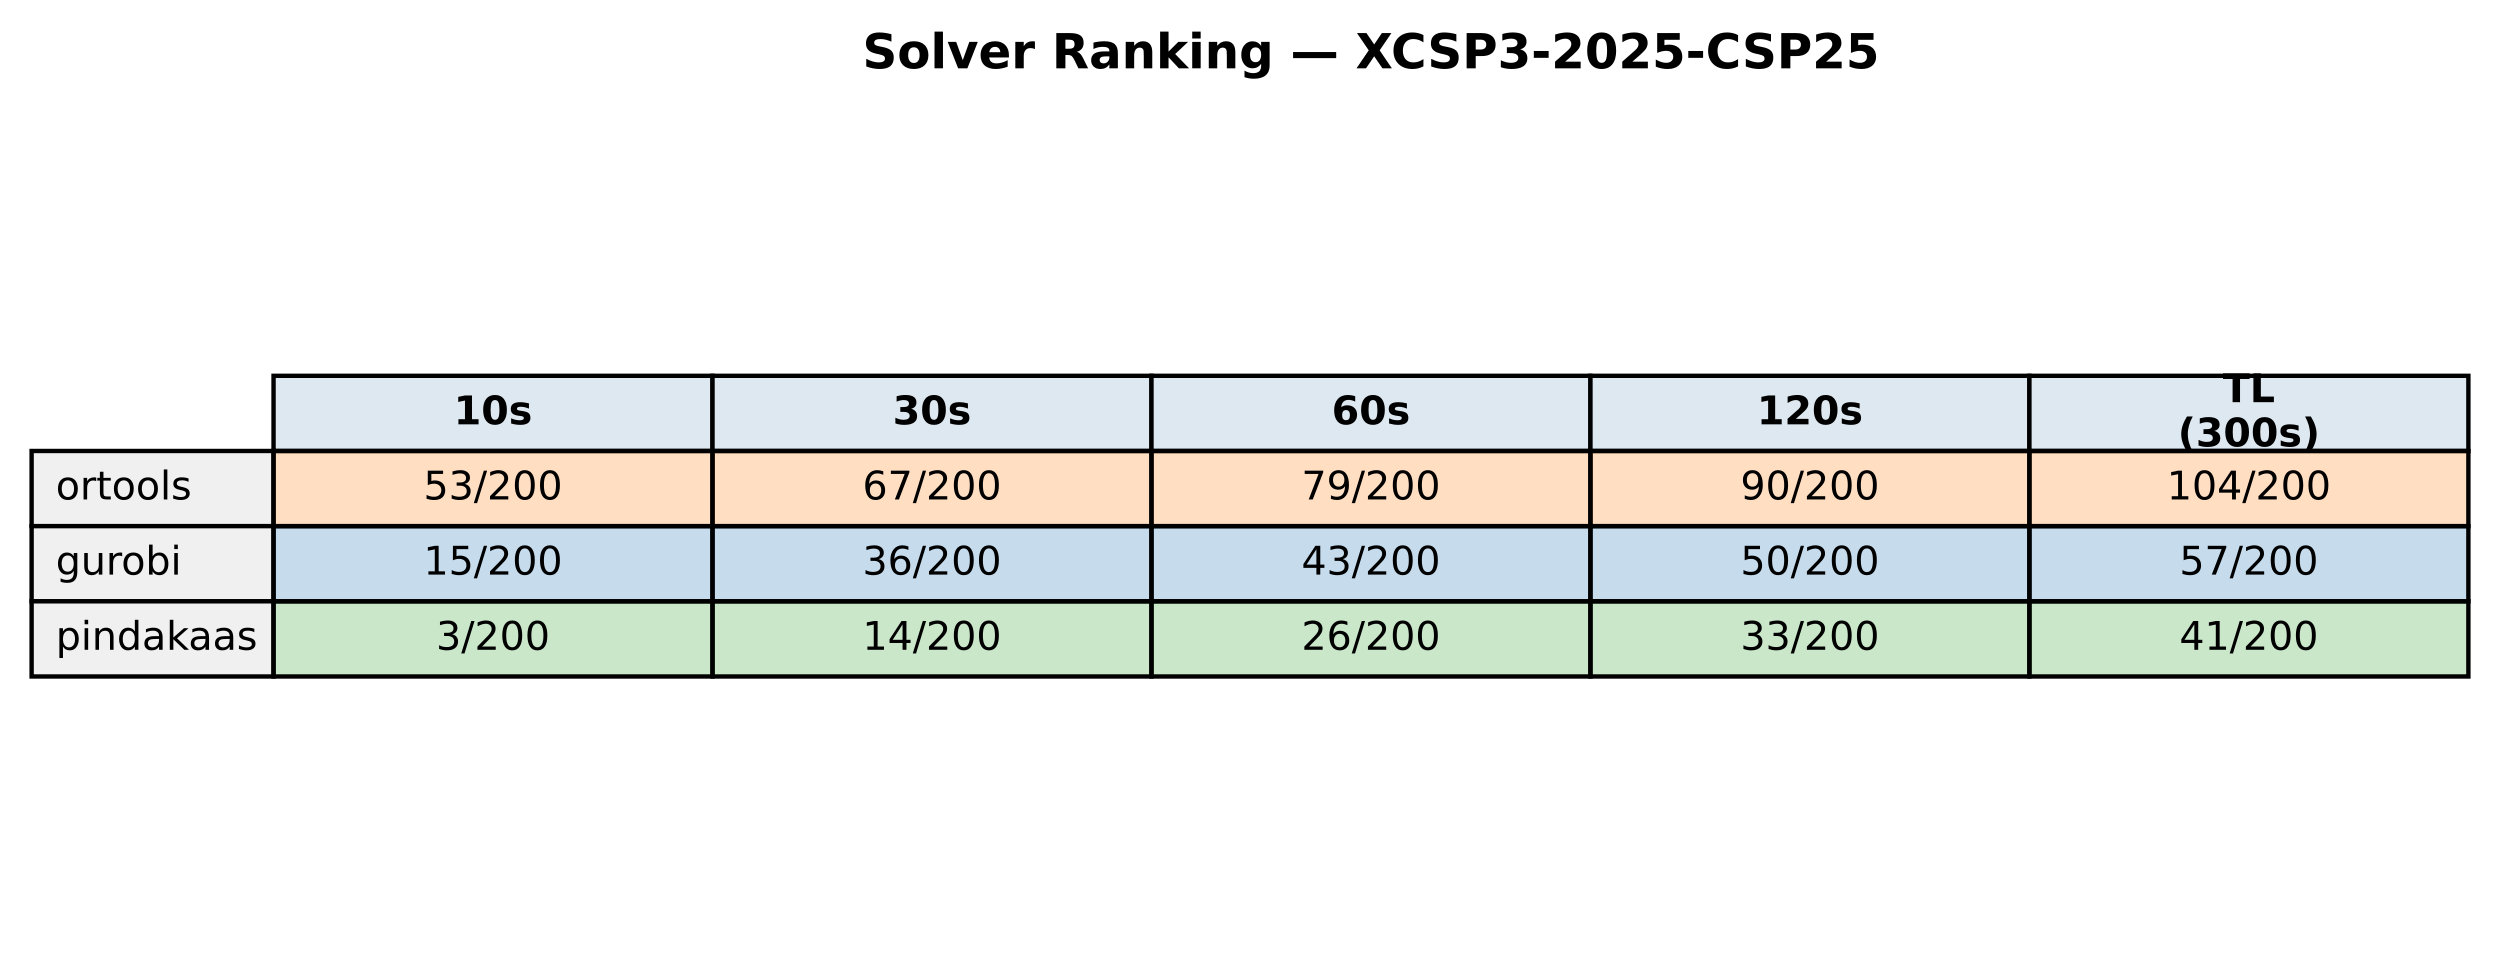
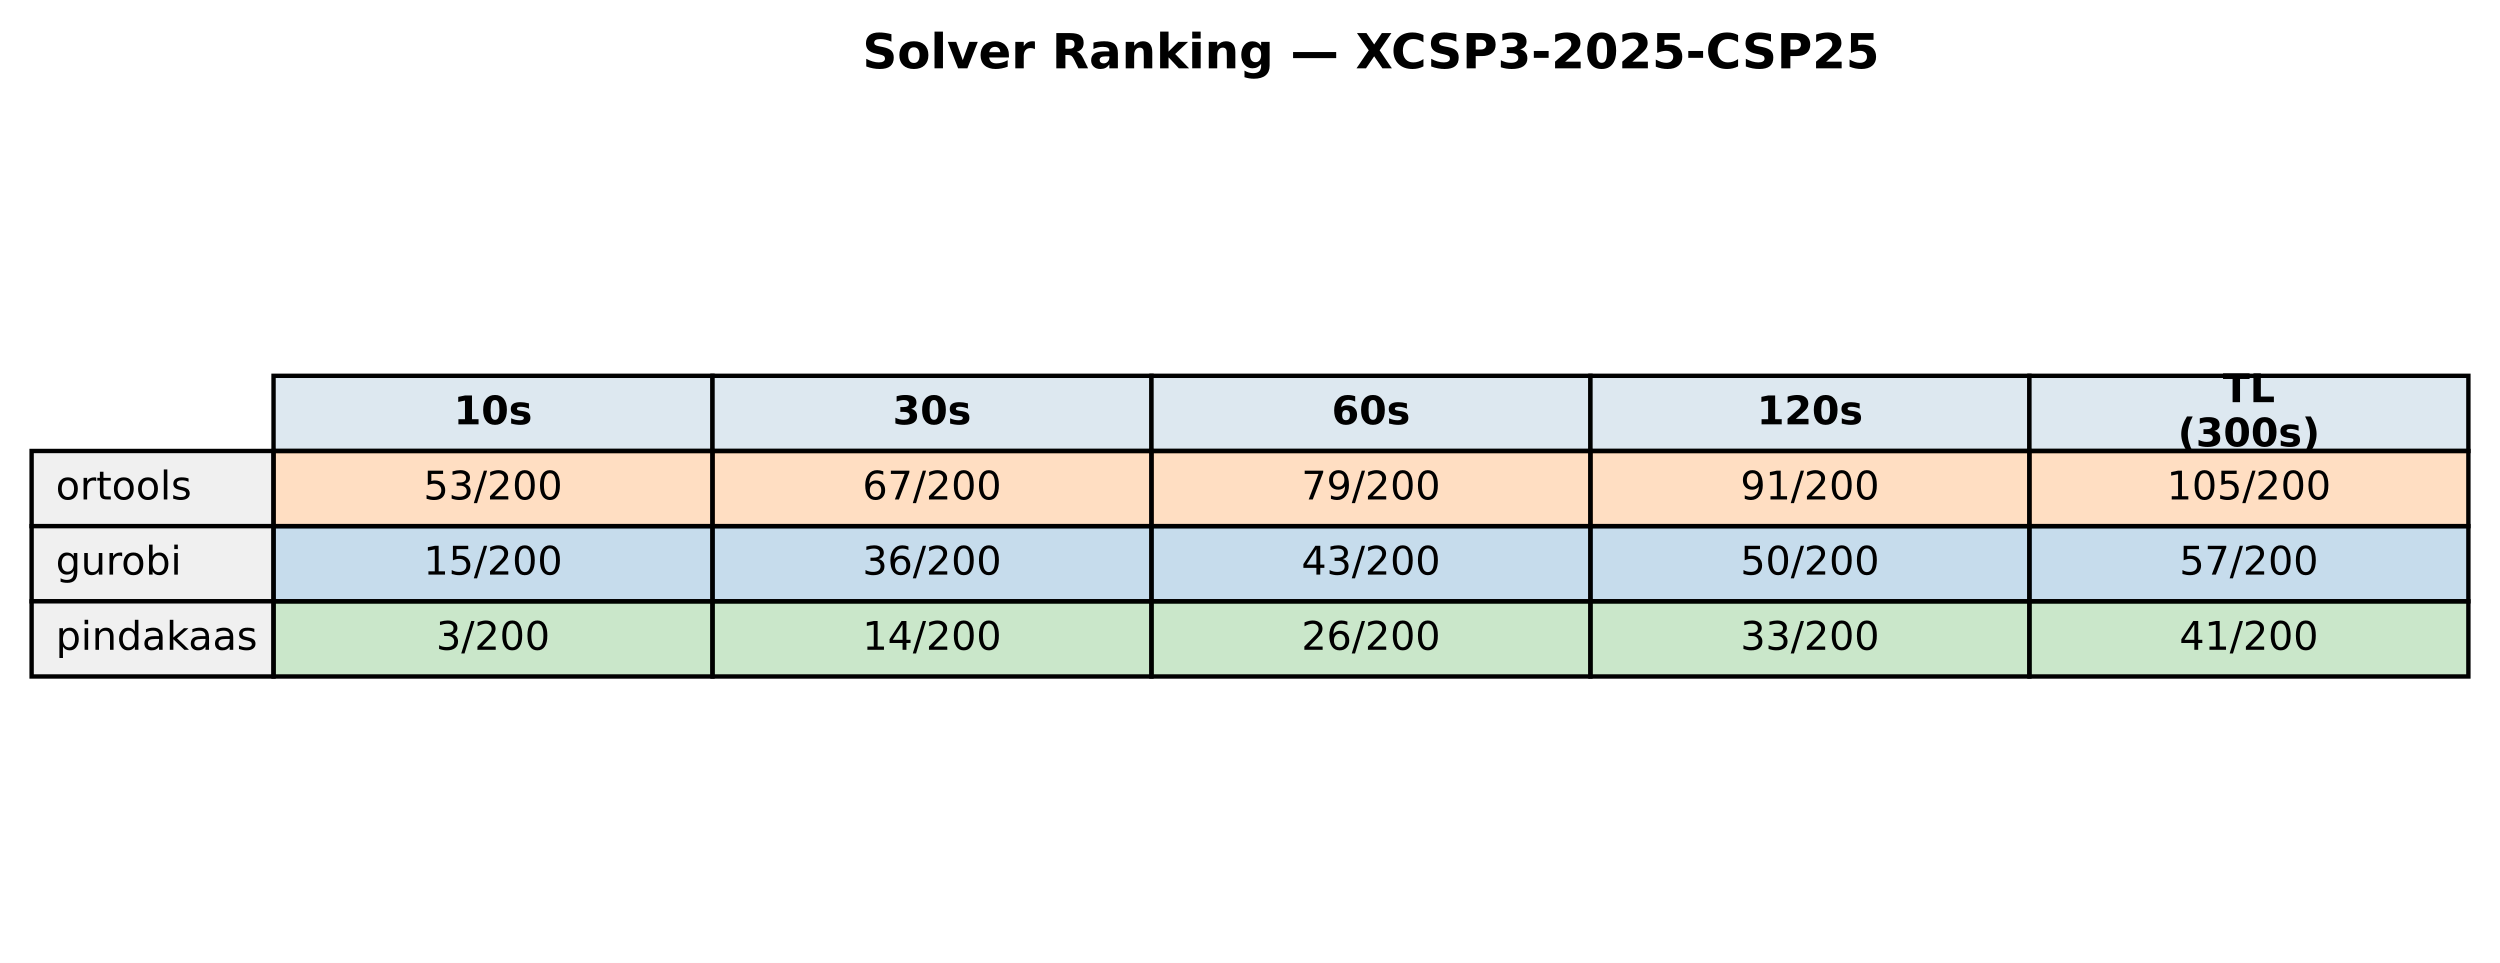
<svg xmlns="http://www.w3.org/2000/svg" xmlns:xlink="http://www.w3.org/1999/xlink" width="569.414pt" height="219.318pt" viewBox="0 0 569.414 219.318" version="1.1">
  <defs>
    <style type="text/css">*{stroke-linejoin: round; stroke-linecap: butt}</style>
  </defs>
  <g id="figure_1">
    <g id="patch_1">
      <path d="M 0 219.318  L 569.414 219.318  L 569.414 0  L 0 0  z " style="fill: #ffffff" />
    </g>
    <g id="axes_1">
      <g id="table_1">
        <g id="patch_2">
          <path d="M 62.304 102.718  L 162.286 102.718  L 162.286 85.597  L 62.304 85.597  z " style="fill: #dde8f0; stroke: #000000; stroke-linejoin: miter" />
        </g>
        <g id="text_1">
          <g transform="translate(103.3544 96.64083) scale(0.09 -0.09)">
            <defs>
              <path id="DejaVuSans-Bold-31" d="M 750 831  L 1813 831  L 1813 3847  L 722 3622  L 722 4441  L 1806 4666  L 2950 4666  L 2950 831  L 4013 831  L 4013 0  L 750 0  L 750 831  z " transform="scale(0.015625)" />
              <path id="DejaVuSans-Bold-30" d="M 2944 2338  Q 2944 3213 2780 3570  Q 2616 3928 2228 3928  Q 1841 3928 1675 3570  Q 1509 3213 1509 2338  Q 1509 1453 1675 1090  Q 1841 728 2228 728  Q 2613 728 2778 1090  Q 2944 1453 2944 2338  z M 4147 2328  Q 4147 1169 3647 539  Q 3147 -91 2228 -91  Q 1306 -91 806 539  Q 306 1169 306 2328  Q 306 3491 806 4120  Q 1306 4750 2228 4750  Q 3147 4750 3647 4120  Q 4147 3491 4147 2328  z " transform="scale(0.015625)" />
              <path id="DejaVuSans-Bold-73" d="M 3272 3391  L 3272 2541  Q 2913 2691 2578 2766  Q 2244 2841 1947 2841  Q 1628 2841 1473 2761  Q 1319 2681 1319 2516  Q 1319 2381 1436 2309  Q 1553 2238 1856 2203  L 2053 2175  Q 2913 2066 3209 1816  Q 3506 1566 3506 1031  Q 3506 472 3093 190  Q 2681 -91 1863 -91  Q 1516 -91 1145 -36  Q 775 19 384 128  L 384 978  Q 719 816 1070 734  Q 1422 653 1784 653  Q 2113 653 2278 743  Q 2444 834 2444 1013  Q 2444 1163 2330 1236  Q 2216 1309 1875 1350  L 1678 1375  Q 931 1469 631 1722  Q 331 1975 331 2491  Q 331 3047 712 3315  Q 1094 3584 1881 3584  Q 2191 3584 2531 3537  Q 2872 3491 3272 3391  z " transform="scale(0.015625)" />
            </defs>
            <use xlink:href="#DejaVuSans-Bold-31" />
            <use xlink:href="#DejaVuSans-Bold-30" transform="translate(69.58008 0)" />
            <use xlink:href="#DejaVuSans-Bold-73" transform="translate(139.1602 0)" />
          </g>
        </g>
        <g id="patch_3">
          <path d="M 162.286 102.718  L 262.268 102.718  L 262.268 85.597  L 162.286 85.597  z " style="fill: #dde8f0; stroke: #000000; stroke-linejoin: miter" />
        </g>
        <g id="text_2">
          <g transform="translate(203.3365 96.64083) scale(0.09 -0.09)">
            <defs>
              <path id="DejaVuSans-Bold-33" d="M 2981 2516  Q 3453 2394 3698 2092  Q 3944 1791 3944 1325  Q 3944 631 3412 270  Q 2881 -91 1863 -91  Q 1503 -91 1142 -33  Q 781 25 428 141  L 428 1069  Q 766 900 1098 814  Q 1431 728 1753 728  Q 2231 728 2486 893  Q 2741 1059 2741 1369  Q 2741 1688 2480 1852  Q 2219 2016 1709 2016  L 1228 2016  L 1228 2791  L 1734 2791  Q 2188 2791 2409 2933  Q 2631 3075 2631 3366  Q 2631 3634 2415 3781  Q 2200 3928 1806 3928  Q 1516 3928 1219 3862  Q 922 3797 628 3669  L 628 4550  Q 984 4650 1334 4700  Q 1684 4750 2022 4750  Q 2931 4750 3382 4451  Q 3834 4153 3834 3553  Q 3834 3144 3618 2883  Q 3403 2622 2981 2516  z " transform="scale(0.015625)" />
            </defs>
            <use xlink:href="#DejaVuSans-Bold-33" />
            <use xlink:href="#DejaVuSans-Bold-30" transform="translate(69.58008 0)" />
            <use xlink:href="#DejaVuSans-Bold-73" transform="translate(139.1602 0)" />
          </g>
        </g>
        <g id="patch_4">
          <path d="M 262.268 102.718  L 362.25 102.718  L 362.25 85.597  L 262.268 85.597  z " style="fill: #dde8f0; stroke: #000000; stroke-linejoin: miter" />
        </g>
        <g id="text_3">
          <g transform="translate(303.3186 96.64083) scale(0.09 -0.09)">
            <defs>
              <path id="DejaVuSans-Bold-36" d="M 2316 2303  Q 2000 2303 1842 2098  Q 1684 1894 1684 1484  Q 1684 1075 1842 870  Q 2000 666 2316 666  Q 2634 666 2792 870  Q 2950 1075 2950 1484  Q 2950 1894 2792 2098  Q 2634 2303 2316 2303  z M 3803 4544  L 3803 3681  Q 3506 3822 3243 3889  Q 2981 3956 2731 3956  Q 2194 3956 1894 3657  Q 1594 3359 1544 2772  Q 1750 2925 1990 3001  Q 2231 3078 2516 3078  Q 3231 3078 3670 2659  Q 4109 2241 4109 1563  Q 4109 813 3618 361  Q 3128 -91 2303 -91  Q 1394 -91 895 523  Q 397 1138 397 2266  Q 397 3422 980 4083  Q 1563 4744 2578 4744  Q 2900 4744 3203 4694  Q 3506 4644 3803 4544  z " transform="scale(0.015625)" />
            </defs>
            <use xlink:href="#DejaVuSans-Bold-36" />
            <use xlink:href="#DejaVuSans-Bold-30" transform="translate(69.58008 0)" />
            <use xlink:href="#DejaVuSans-Bold-73" transform="translate(139.1602 0)" />
          </g>
        </g>
        <g id="patch_5">
          <path d="M 362.25 102.718  L 462.232 102.718  L 462.232 85.597  L 362.25 85.597  z " style="fill: #dde8f0; stroke: #000000; stroke-linejoin: miter" />
        </g>
        <g id="text_4">
          <g transform="translate(400.1697 96.64083) scale(0.09 -0.09)">
            <defs>
              <path id="DejaVuSans-Bold-32" d="M 1844 884  L 3897 884  L 3897 0  L 506 0  L 506 884  L 2209 2388  Q 2438 2594 2547 2791  Q 2656 2988 2656 3200  Q 2656 3528 2436 3728  Q 2216 3928 1850 3928  Q 1569 3928 1234 3808  Q 900 3688 519 3450  L 519 4475  Q 925 4609 1322 4679  Q 1719 4750 2100 4750  Q 2938 4750 3402 4381  Q 3866 4013 3866 3353  Q 3866 2972 3669 2642  Q 3472 2313 2841 1759  L 1844 884  z " transform="scale(0.015625)" />
            </defs>
            <use xlink:href="#DejaVuSans-Bold-31" />
            <use xlink:href="#DejaVuSans-Bold-32" transform="translate(69.58008 0)" />
            <use xlink:href="#DejaVuSans-Bold-30" transform="translate(139.1602 0)" />
            <use xlink:href="#DejaVuSans-Bold-73" transform="translate(208.7402 0)" />
          </g>
        </g>
        <g id="patch_6">
          <path d="M 462.232 102.718  L 562.214 102.718  L 562.214 85.597  L 462.232 85.597  z " style="fill: #dde8f0; stroke: #000000; stroke-linejoin: miter" />
        </g>
        <g id="text_5">
          <g transform="translate(506.2858 91.60181) scale(0.09 -0.09)">
            <defs>
              <path id="DejaVuSans-Bold-54" d="M 31 4666  L 4331 4666  L 4331 3756  L 2784 3756  L 2784 0  L 1581 0  L 1581 3756  L 31 3756  L 31 4666  z " transform="scale(0.015625)" />
              <path id="DejaVuSans-Bold-4c" d="M 588 4666  L 1791 4666  L 1791 909  L 3903 909  L 3903 0  L 588 0  L 588 4666  z " transform="scale(0.015625)" />
            </defs>
            <use xlink:href="#DejaVuSans-Bold-54" />
            <use xlink:href="#DejaVuSans-Bold-4c" transform="translate(68.21289 0)" />
          </g>
          <g transform="translate(496.0385 101.6798) scale(0.09 -0.09)">
            <defs>
              <path id="DejaVuSans-Bold-28" d="M 2413 -844  L 1484 -844  Q 1006 -72 778 623  Q 550 1319 550 2003  Q 550 2688 779 3389  Q 1009 4091 1484 4856  L 2413 4856  Q 2013 4116 1813 3408  Q 1613 2700 1613 2009  Q 1613 1319 1811 609  Q 2009 -100 2413 -844  z " transform="scale(0.015625)" />
              <path id="DejaVuSans-Bold-29" d="M 513 -844  Q 913 -100 1113 609  Q 1313 1319 1313 2009  Q 1313 2700 1113 3408  Q 913 4116 513 4856  L 1441 4856  Q 1916 4091 2145 3389  Q 2375 2688 2375 2003  Q 2375 1319 2147 623  Q 1919 -72 1441 -844  L 513 -844  z " transform="scale(0.015625)" />
            </defs>
            <use xlink:href="#DejaVuSans-Bold-28" />
            <use xlink:href="#DejaVuSans-Bold-33" transform="translate(45.70312 0)" />
            <use xlink:href="#DejaVuSans-Bold-30" transform="translate(115.2832 0)" />
            <use xlink:href="#DejaVuSans-Bold-30" transform="translate(184.8633 0)" />
            <use xlink:href="#DejaVuSans-Bold-73" transform="translate(254.4434 0)" />
            <use xlink:href="#DejaVuSans-Bold-29" transform="translate(313.9648 0)" />
          </g>
        </g>
        <g id="patch_7">
          <path d="M 7.2 119.838  L 62.304 119.838  L 62.304 102.718  L 7.2 102.718  z " style="fill: #f0f0f0; stroke: #000000; stroke-linejoin: miter" />
        </g>
        <g id="text_6">
          <g transform="translate(12.71036 113.7614) scale(0.09 -0.09)">
            <defs>
              <path id="DejaVuSans-6f" d="M 1959 3097  Q 1497 3097 1228 2736  Q 959 2375 959 1747  Q 959 1119 1226 758  Q 1494 397 1959 397  Q 2419 397 2687 759  Q 2956 1122 2956 1747  Q 2956 2369 2687 2733  Q 2419 3097 1959 3097  z M 1959 3584  Q 2709 3584 3137 3096  Q 3566 2609 3566 1747  Q 3566 888 3137 398  Q 2709 -91 1959 -91  Q 1206 -91 779 398  Q 353 888 353 1747  Q 353 2609 779 3096  Q 1206 3584 1959 3584  z " transform="scale(0.015625)" />
              <path id="DejaVuSans-72" d="M 2631 2963  Q 2534 3019 2420 3045  Q 2306 3072 2169 3072  Q 1681 3072 1420 2755  Q 1159 2438 1159 1844  L 1159 0  L 581 0  L 581 3500  L 1159 3500  L 1159 2956  Q 1341 3275 1631 3429  Q 1922 3584 2338 3584  Q 2397 3584 2469 3576  Q 2541 3569 2628 3553  L 2631 2963  z " transform="scale(0.015625)" />
              <path id="DejaVuSans-74" d="M 1172 4494  L 1172 3500  L 2356 3500  L 2356 3053  L 1172 3053  L 1172 1153  Q 1172 725 1289 603  Q 1406 481 1766 481  L 2356 481  L 2356 0  L 1766 0  Q 1100 0 847 248  Q 594 497 594 1153  L 594 3053  L 172 3053  L 172 3500  L 594 3500  L 594 4494  L 1172 4494  z " transform="scale(0.015625)" />
              <path id="DejaVuSans-6c" d="M 603 4863  L 1178 4863  L 1178 0  L 603 0  L 603 4863  z " transform="scale(0.015625)" />
              <path id="DejaVuSans-73" d="M 2834 3397  L 2834 2853  Q 2591 2978 2328 3040  Q 2066 3103 1784 3103  Q 1356 3103 1142 2972  Q 928 2841 928 2578  Q 928 2378 1081 2264  Q 1234 2150 1697 2047  L 1894 2003  Q 2506 1872 2764 1633  Q 3022 1394 3022 966  Q 3022 478 2636 193  Q 2250 -91 1575 -91  Q 1294 -91 989 -36  Q 684 19 347 128  L 347 722  Q 666 556 975 473  Q 1284 391 1588 391  Q 1994 391 2212 530  Q 2431 669 2431 922  Q 2431 1156 2273 1281  Q 2116 1406 1581 1522  L 1381 1569  Q 847 1681 609 1914  Q 372 2147 372 2553  Q 372 3047 722 3315  Q 1072 3584 1716 3584  Q 2034 3584 2315 3537  Q 2597 3491 2834 3397  z " transform="scale(0.015625)" />
            </defs>
            <use xlink:href="#DejaVuSans-6f" />
            <use xlink:href="#DejaVuSans-72" transform="translate(61.18164 0)" />
            <use xlink:href="#DejaVuSans-74" transform="translate(102.2949 0)" />
            <use xlink:href="#DejaVuSans-6f" transform="translate(141.5039 0)" />
            <use xlink:href="#DejaVuSans-6f" transform="translate(202.6855 0)" />
            <use xlink:href="#DejaVuSans-6c" transform="translate(263.8672 0)" />
            <use xlink:href="#DejaVuSans-73" transform="translate(291.6504 0)" />
          </g>
        </g>
        <g id="patch_8">
          <path d="M 62.304 119.838  L 162.286 119.838  L 162.286 102.718  L 62.304 102.718  z " style="fill: #ff7f0e; fill-opacity: 0.25; stroke: #000000; stroke-linejoin: miter" />
        </g>
        <g id="text_7">
          <g transform="translate(96.4631 113.7614) scale(0.09 -0.09)">
            <defs>
              <path id="DejaVuSans-35" d="M 691 4666  L 3169 4666  L 3169 4134  L 1269 4134  L 1269 2991  Q 1406 3038 1543 3061  Q 1681 3084 1819 3084  Q 2600 3084 3056 2656  Q 3513 2228 3513 1497  Q 3513 744 3044 326  Q 2575 -91 1722 -91  Q 1428 -91 1123 -41  Q 819 9 494 109  L 494 744  Q 775 591 1075 516  Q 1375 441 1709 441  Q 2250 441 2565 725  Q 2881 1009 2881 1497  Q 2881 1984 2565 2268  Q 2250 2553 1709 2553  Q 1456 2553 1204 2497  Q 953 2441 691 2322  L 691 4666  z " transform="scale(0.015625)" />
              <path id="DejaVuSans-33" d="M 2597 2516  Q 3050 2419 3304 2112  Q 3559 1806 3559 1356  Q 3559 666 3084 287  Q 2609 -91 1734 -91  Q 1441 -91 1130 -33  Q 819 25 488 141  L 488 750  Q 750 597 1062 519  Q 1375 441 1716 441  Q 2309 441 2620 675  Q 2931 909 2931 1356  Q 2931 1769 2642 2001  Q 2353 2234 1838 2234  L 1294 2234  L 1294 2753  L 1863 2753  Q 2328 2753 2575 2939  Q 2822 3125 2822 3475  Q 2822 3834 2567 4026  Q 2313 4219 1838 4219  Q 1578 4219 1281 4162  Q 984 4106 628 3988  L 628 4550  Q 988 4650 1302 4700  Q 1616 4750 1894 4750  Q 2613 4750 3031 4423  Q 3450 4097 3450 3541  Q 3450 3153 3228 2886  Q 3006 2619 2597 2516  z " transform="scale(0.015625)" />
              <path id="DejaVuSans-2f" d="M 1625 4666  L 2156 4666  L 531 -594  L 0 -594  L 1625 4666  z " transform="scale(0.015625)" />
              <path id="DejaVuSans-32" d="M 1228 531  L 3431 531  L 3431 0  L 469 0  L 469 531  Q 828 903 1448 1529  Q 2069 2156 2228 2338  Q 2531 2678 2651 2914  Q 2772 3150 2772 3378  Q 2772 3750 2511 3984  Q 2250 4219 1831 4219  Q 1534 4219 1204 4116  Q 875 4013 500 3803  L 500 4441  Q 881 4594 1212 4672  Q 1544 4750 1819 4750  Q 2544 4750 2975 4387  Q 3406 4025 3406 3419  Q 3406 3131 3298 2873  Q 3191 2616 2906 2266  Q 2828 2175 2409 1742  Q 1991 1309 1228 531  z " transform="scale(0.015625)" />
              <path id="DejaVuSans-30" d="M 2034 4250  Q 1547 4250 1301 3770  Q 1056 3291 1056 2328  Q 1056 1369 1301 889  Q 1547 409 2034 409  Q 2525 409 2770 889  Q 3016 1369 3016 2328  Q 3016 3291 2770 3770  Q 2525 4250 2034 4250  z M 2034 4750  Q 2819 4750 3233 4129  Q 3647 3509 3647 2328  Q 3647 1150 3233 529  Q 2819 -91 2034 -91  Q 1250 -91 836 529  Q 422 1150 422 2328  Q 422 3509 836 4129  Q 1250 4750 2034 4750  z " transform="scale(0.015625)" />
            </defs>
            <use xlink:href="#DejaVuSans-35" />
            <use xlink:href="#DejaVuSans-33" transform="translate(63.62305 0)" />
            <use xlink:href="#DejaVuSans-2f" transform="translate(127.2461 0)" />
            <use xlink:href="#DejaVuSans-32" transform="translate(160.9375 0)" />
            <use xlink:href="#DejaVuSans-30" transform="translate(224.5605 0)" />
            <use xlink:href="#DejaVuSans-30" transform="translate(288.1836 0)" />
          </g>
        </g>
        <g id="patch_9">
          <path d="M 162.286 119.838  L 262.268 119.838  L 262.268 102.718  L 162.286 102.718  z " style="fill: #ff7f0e; fill-opacity: 0.25; stroke: #000000; stroke-linejoin: miter" />
        </g>
        <g id="text_8">
          <g transform="translate(196.4452 113.7614) scale(0.09 -0.09)">
            <defs>
              <path id="DejaVuSans-36" d="M 2113 2584  Q 1688 2584 1439 2293  Q 1191 2003 1191 1497  Q 1191 994 1439 701  Q 1688 409 2113 409  Q 2538 409 2786 701  Q 3034 994 3034 1497  Q 3034 2003 2786 2293  Q 2538 2584 2113 2584  z M 3366 4563  L 3366 3988  Q 3128 4100 2886 4159  Q 2644 4219 2406 4219  Q 1781 4219 1451 3797  Q 1122 3375 1075 2522  Q 1259 2794 1537 2939  Q 1816 3084 2150 3084  Q 2853 3084 3261 2657  Q 3669 2231 3669 1497  Q 3669 778 3244 343  Q 2819 -91 2113 -91  Q 1303 -91 875 529  Q 447 1150 447 2328  Q 447 3434 972 4092  Q 1497 4750 2381 4750  Q 2619 4750 2861 4703  Q 3103 4656 3366 4563  z " transform="scale(0.015625)" />
              <path id="DejaVuSans-37" d="M 525 4666  L 3525 4666  L 3525 4397  L 1831 0  L 1172 0  L 2766 4134  L 525 4134  L 525 4666  z " transform="scale(0.015625)" />
            </defs>
            <use xlink:href="#DejaVuSans-36" />
            <use xlink:href="#DejaVuSans-37" transform="translate(63.62305 0)" />
            <use xlink:href="#DejaVuSans-2f" transform="translate(127.2461 0)" />
            <use xlink:href="#DejaVuSans-32" transform="translate(160.9375 0)" />
            <use xlink:href="#DejaVuSans-30" transform="translate(224.5605 0)" />
            <use xlink:href="#DejaVuSans-30" transform="translate(288.1836 0)" />
          </g>
        </g>
        <g id="patch_10">
          <path d="M 262.268 119.838  L 362.25 119.838  L 362.25 102.718  L 262.268 102.718  z " style="fill: #ff7f0e; fill-opacity: 0.25; stroke: #000000; stroke-linejoin: miter" />
        </g>
        <g id="text_9">
          <g transform="translate(296.4273 113.7614) scale(0.09 -0.09)">
            <defs>
              <path id="DejaVuSans-39" d="M 703 97  L 703 672  Q 941 559 1184 500  Q 1428 441 1663 441  Q 2288 441 2617 861  Q 2947 1281 2994 2138  Q 2813 1869 2534 1725  Q 2256 1581 1919 1581  Q 1219 1581 811 2004  Q 403 2428 403 3163  Q 403 3881 828 4315  Q 1253 4750 1959 4750  Q 2769 4750 3195 4129  Q 3622 3509 3622 2328  Q 3622 1225 3098 567  Q 2575 -91 1691 -91  Q 1453 -91 1209 -44  Q 966 3 703 97  z M 1959 2075  Q 2384 2075 2632 2365  Q 2881 2656 2881 3163  Q 2881 3666 2632 3958  Q 2384 4250 1959 4250  Q 1534 4250 1286 3958  Q 1038 3666 1038 3163  Q 1038 2656 1286 2365  Q 1534 2075 1959 2075  z " transform="scale(0.015625)" />
            </defs>
            <use xlink:href="#DejaVuSans-37" />
            <use xlink:href="#DejaVuSans-39" transform="translate(63.62305 0)" />
            <use xlink:href="#DejaVuSans-2f" transform="translate(127.2461 0)" />
            <use xlink:href="#DejaVuSans-32" transform="translate(160.9375 0)" />
            <use xlink:href="#DejaVuSans-30" transform="translate(224.5605 0)" />
            <use xlink:href="#DejaVuSans-30" transform="translate(288.1836 0)" />
          </g>
        </g>
        <g id="patch_11">
          <path d="M 362.25 119.838  L 462.232 119.838  L 462.232 102.718  L 362.25 102.718  z " style="fill: #ff7f0e; fill-opacity: 0.25; stroke: #000000; stroke-linejoin: miter" />
        </g>
        <g id="text_10">
          <g transform="translate(396.4093 113.7614) scale(0.09 -0.09)">
+             <defs>
+               <path id="DejaVuSans-31" d="M 794 531  L 1825 531  L 1825 4091  L 703 3866  L 703 4441  L 1819 4666  L 2450 4666  L 2450 531  L 3481 531  L 3481 0  L 794 0  L 794 531  z " transform="scale(0.015625)" />
+             </defs>
            <use xlink:href="#DejaVuSans-39" />
-             <use xlink:href="#DejaVuSans-30" transform="translate(63.62305 0)" />
+             <use xlink:href="#DejaVuSans-31" transform="translate(63.62305 0)" />
            <use xlink:href="#DejaVuSans-2f" transform="translate(127.2461 0)" />
            <use xlink:href="#DejaVuSans-32" transform="translate(160.9375 0)" />
            <use xlink:href="#DejaVuSans-30" transform="translate(224.5605 0)" />
            <use xlink:href="#DejaVuSans-30" transform="translate(288.1836 0)" />
          </g>
        </g>
        <g id="patch_12">
          <path d="M 462.232 119.838  L 562.214 119.838  L 562.214 102.718  L 462.232 102.718  z " style="fill: #ff7f0e; fill-opacity: 0.25; stroke: #000000; stroke-linejoin: miter" />
        </g>
        <g id="text_11">
          <g transform="translate(493.5283 113.7614) scale(0.09 -0.09)">
-             <defs>
-               <path id="DejaVuSans-31" d="M 794 531  L 1825 531  L 1825 4091  L 703 3866  L 703 4441  L 1819 4666  L 2450 4666  L 2450 531  L 3481 531  L 3481 0  L 794 0  L 794 531  z " transform="scale(0.015625)" />
-               <path id="DejaVuSans-34" d="M 2419 4116  L 825 1625  L 2419 1625  L 2419 4116  z M 2253 4666  L 3047 4666  L 3047 1625  L 3713 1625  L 3713 1100  L 3047 1100  L 3047 0  L 2419 0  L 2419 1100  L 313 1100  L 313 1709  L 2253 4666  z " transform="scale(0.015625)" />
-             </defs>
            <use xlink:href="#DejaVuSans-31" />
            <use xlink:href="#DejaVuSans-30" transform="translate(63.62305 0)" />
-             <use xlink:href="#DejaVuSans-34" transform="translate(127.2461 0)" />
+             <use xlink:href="#DejaVuSans-35" transform="translate(127.2461 0)" />
            <use xlink:href="#DejaVuSans-2f" transform="translate(190.8691 0)" />
            <use xlink:href="#DejaVuSans-32" transform="translate(224.5605 0)" />
            <use xlink:href="#DejaVuSans-30" transform="translate(288.1836 0)" />
            <use xlink:href="#DejaVuSans-30" transform="translate(351.8066 0)" />
          </g>
        </g>
        <g id="patch_13">
          <path d="M 7.2 136.959  L 62.304 136.959  L 62.304 119.838  L 7.2 119.838  z " style="fill: #f0f0f0; stroke: #000000; stroke-linejoin: miter" />
        </g>
        <g id="text_12">
          <g transform="translate(12.71036 130.882) scale(0.09 -0.09)">
            <defs>
              <path id="DejaVuSans-67" d="M 2906 1791  Q 2906 2416 2648 2759  Q 2391 3103 1925 3103  Q 1463 3103 1205 2759  Q 947 2416 947 1791  Q 947 1169 1205 825  Q 1463 481 1925 481  Q 2391 481 2648 825  Q 2906 1169 2906 1791  z M 3481 434  Q 3481 -459 3084 -895  Q 2688 -1331 1869 -1331  Q 1566 -1331 1297 -1286  Q 1028 -1241 775 -1147  L 775 -588  Q 1028 -725 1275 -790  Q 1522 -856 1778 -856  Q 2344 -856 2625 -561  Q 2906 -266 2906 331  L 2906 616  Q 2728 306 2450 153  Q 2172 0 1784 0  Q 1141 0 747 490  Q 353 981 353 1791  Q 353 2603 747 3093  Q 1141 3584 1784 3584  Q 2172 3584 2450 3431  Q 2728 3278 2906 2969  L 2906 3500  L 3481 3500  L 3481 434  z " transform="scale(0.015625)" />
              <path id="DejaVuSans-75" d="M 544 1381  L 544 3500  L 1119 3500  L 1119 1403  Q 1119 906 1312 657  Q 1506 409 1894 409  Q 2359 409 2629 706  Q 2900 1003 2900 1516  L 2900 3500  L 3475 3500  L 3475 0  L 2900 0  L 2900 538  Q 2691 219 2414 64  Q 2138 -91 1772 -91  Q 1169 -91 856 284  Q 544 659 544 1381  z M 1991 3584  L 1991 3584  z " transform="scale(0.015625)" />
              <path id="DejaVuSans-62" d="M 3116 1747  Q 3116 2381 2855 2742  Q 2594 3103 2138 3103  Q 1681 3103 1420 2742  Q 1159 2381 1159 1747  Q 1159 1113 1420 752  Q 1681 391 2138 391  Q 2594 391 2855 752  Q 3116 1113 3116 1747  z M 1159 2969  Q 1341 3281 1617 3432  Q 1894 3584 2278 3584  Q 2916 3584 3314 3078  Q 3713 2572 3713 1747  Q 3713 922 3314 415  Q 2916 -91 2278 -91  Q 1894 -91 1617 61  Q 1341 213 1159 525  L 1159 0  L 581 0  L 581 4863  L 1159 4863  L 1159 2969  z " transform="scale(0.015625)" />
              <path id="DejaVuSans-69" d="M 603 3500  L 1178 3500  L 1178 0  L 603 0  L 603 3500  z M 603 4863  L 1178 4863  L 1178 4134  L 603 4134  L 603 4863  z " transform="scale(0.015625)" />
            </defs>
            <use xlink:href="#DejaVuSans-67" />
            <use xlink:href="#DejaVuSans-75" transform="translate(63.47656 0)" />
            <use xlink:href="#DejaVuSans-72" transform="translate(126.8555 0)" />
            <use xlink:href="#DejaVuSans-6f" transform="translate(165.7188 0)" />
            <use xlink:href="#DejaVuSans-62" transform="translate(226.9004 0)" />
            <use xlink:href="#DejaVuSans-69" transform="translate(290.377 0)" />
          </g>
        </g>
        <g id="patch_14">
          <path d="M 62.304 136.959  L 162.286 136.959  L 162.286 119.838  L 62.304 119.838  z " style="fill: #1f77b4; fill-opacity: 0.25; stroke: #000000; stroke-linejoin: miter" />
        </g>
        <g id="text_13">
          <g transform="translate(96.4631 130.882) scale(0.09 -0.09)">
            <use xlink:href="#DejaVuSans-31" />
            <use xlink:href="#DejaVuSans-35" transform="translate(63.62305 0)" />
            <use xlink:href="#DejaVuSans-2f" transform="translate(127.2461 0)" />
            <use xlink:href="#DejaVuSans-32" transform="translate(160.9375 0)" />
            <use xlink:href="#DejaVuSans-30" transform="translate(224.5605 0)" />
            <use xlink:href="#DejaVuSans-30" transform="translate(288.1836 0)" />
          </g>
        </g>
        <g id="patch_15">
          <path d="M 162.286 136.959  L 262.268 136.959  L 262.268 119.838  L 162.286 119.838  z " style="fill: #1f77b4; fill-opacity: 0.25; stroke: #000000; stroke-linejoin: miter" />
        </g>
        <g id="text_14">
          <g transform="translate(196.4452 130.882) scale(0.09 -0.09)">
            <use xlink:href="#DejaVuSans-33" />
            <use xlink:href="#DejaVuSans-36" transform="translate(63.62305 0)" />
            <use xlink:href="#DejaVuSans-2f" transform="translate(127.2461 0)" />
            <use xlink:href="#DejaVuSans-32" transform="translate(160.9375 0)" />
            <use xlink:href="#DejaVuSans-30" transform="translate(224.5605 0)" />
            <use xlink:href="#DejaVuSans-30" transform="translate(288.1836 0)" />
          </g>
        </g>
        <g id="patch_16">
          <path d="M 262.268 136.959  L 362.25 136.959  L 362.25 119.838  L 262.268 119.838  z " style="fill: #1f77b4; fill-opacity: 0.25; stroke: #000000; stroke-linejoin: miter" />
        </g>
        <g id="text_15">
          <g transform="translate(296.4273 130.882) scale(0.09 -0.09)">
+             <defs>
+               <path id="DejaVuSans-34" d="M 2419 4116  L 825 1625  L 2419 1625  L 2419 4116  z M 2253 4666  L 3047 4666  L 3047 1625  L 3713 1625  L 3713 1100  L 3047 1100  L 3047 0  L 2419 0  L 2419 1100  L 313 1100  L 313 1709  L 2253 4666  z " transform="scale(0.015625)" />
+             </defs>
            <use xlink:href="#DejaVuSans-34" />
            <use xlink:href="#DejaVuSans-33" transform="translate(63.62305 0)" />
            <use xlink:href="#DejaVuSans-2f" transform="translate(127.2461 0)" />
            <use xlink:href="#DejaVuSans-32" transform="translate(160.9375 0)" />
            <use xlink:href="#DejaVuSans-30" transform="translate(224.5605 0)" />
            <use xlink:href="#DejaVuSans-30" transform="translate(288.1836 0)" />
          </g>
        </g>
        <g id="patch_17">
          <path d="M 362.25 136.959  L 462.232 136.959  L 462.232 119.838  L 362.25 119.838  z " style="fill: #1f77b4; fill-opacity: 0.25; stroke: #000000; stroke-linejoin: miter" />
        </g>
        <g id="text_16">
          <g transform="translate(396.4093 130.882) scale(0.09 -0.09)">
            <use xlink:href="#DejaVuSans-35" />
            <use xlink:href="#DejaVuSans-30" transform="translate(63.62305 0)" />
            <use xlink:href="#DejaVuSans-2f" transform="translate(127.2461 0)" />
            <use xlink:href="#DejaVuSans-32" transform="translate(160.9375 0)" />
            <use xlink:href="#DejaVuSans-30" transform="translate(224.5605 0)" />
            <use xlink:href="#DejaVuSans-30" transform="translate(288.1836 0)" />
          </g>
        </g>
        <g id="patch_18">
          <path d="M 462.232 136.959  L 562.214 136.959  L 562.214 119.838  L 462.232 119.838  z " style="fill: #1f77b4; fill-opacity: 0.25; stroke: #000000; stroke-linejoin: miter" />
        </g>
        <g id="text_17">
          <g transform="translate(496.3914 130.882) scale(0.09 -0.09)">
            <use xlink:href="#DejaVuSans-35" />
            <use xlink:href="#DejaVuSans-37" transform="translate(63.62305 0)" />
            <use xlink:href="#DejaVuSans-2f" transform="translate(127.2461 0)" />
            <use xlink:href="#DejaVuSans-32" transform="translate(160.9375 0)" />
            <use xlink:href="#DejaVuSans-30" transform="translate(224.5605 0)" />
            <use xlink:href="#DejaVuSans-30" transform="translate(288.1836 0)" />
          </g>
        </g>
        <g id="patch_19">
          <path d="M 7.2 154.079  L 62.304 154.079  L 62.304 136.959  L 7.2 136.959  z " style="fill: #f0f0f0; stroke: #000000; stroke-linejoin: miter" />
        </g>
        <g id="text_18">
          <g transform="translate(12.71036 148.0026) scale(0.09 -0.09)">
            <defs>
              <path id="DejaVuSans-70" d="M 1159 525  L 1159 -1331  L 581 -1331  L 581 3500  L 1159 3500  L 1159 2969  Q 1341 3281 1617 3432  Q 1894 3584 2278 3584  Q 2916 3584 3314 3078  Q 3713 2572 3713 1747  Q 3713 922 3314 415  Q 2916 -91 2278 -91  Q 1894 -91 1617 61  Q 1341 213 1159 525  z M 3116 1747  Q 3116 2381 2855 2742  Q 2594 3103 2138 3103  Q 1681 3103 1420 2742  Q 1159 2381 1159 1747  Q 1159 1113 1420 752  Q 1681 391 2138 391  Q 2594 391 2855 752  Q 3116 1113 3116 1747  z " transform="scale(0.015625)" />
              <path id="DejaVuSans-6e" d="M 3513 2113  L 3513 0  L 2938 0  L 2938 2094  Q 2938 2591 2744 2837  Q 2550 3084 2163 3084  Q 1697 3084 1428 2787  Q 1159 2491 1159 1978  L 1159 0  L 581 0  L 581 3500  L 1159 3500  L 1159 2956  Q 1366 3272 1645 3428  Q 1925 3584 2291 3584  Q 2894 3584 3203 3211  Q 3513 2838 3513 2113  z " transform="scale(0.015625)" />
              <path id="DejaVuSans-64" d="M 2906 2969  L 2906 4863  L 3481 4863  L 3481 0  L 2906 0  L 2906 525  Q 2725 213 2448 61  Q 2172 -91 1784 -91  Q 1150 -91 751 415  Q 353 922 353 1747  Q 353 2572 751 3078  Q 1150 3584 1784 3584  Q 2172 3584 2448 3432  Q 2725 3281 2906 2969  z M 947 1747  Q 947 1113 1208 752  Q 1469 391 1925 391  Q 2381 391 2643 752  Q 2906 1113 2906 1747  Q 2906 2381 2643 2742  Q 2381 3103 1925 3103  Q 1469 3103 1208 2742  Q 947 2381 947 1747  z " transform="scale(0.015625)" />
              <path id="DejaVuSans-61" d="M 2194 1759  Q 1497 1759 1228 1600  Q 959 1441 959 1056  Q 959 750 1161 570  Q 1363 391 1709 391  Q 2188 391 2477 730  Q 2766 1069 2766 1631  L 2766 1759  L 2194 1759  z M 3341 1997  L 3341 0  L 2766 0  L 2766 531  Q 2569 213 2275 61  Q 1981 -91 1556 -91  Q 1019 -91 701 211  Q 384 513 384 1019  Q 384 1609 779 1909  Q 1175 2209 1959 2209  L 2766 2209  L 2766 2266  Q 2766 2663 2505 2880  Q 2244 3097 1772 3097  Q 1472 3097 1187 3025  Q 903 2953 641 2809  L 641 3341  Q 956 3463 1253 3523  Q 1550 3584 1831 3584  Q 2591 3584 2966 3190  Q 3341 2797 3341 1997  z " transform="scale(0.015625)" />
              <path id="DejaVuSans-6b" d="M 581 4863  L 1159 4863  L 1159 1991  L 2875 3500  L 3609 3500  L 1753 1863  L 3688 0  L 2938 0  L 1159 1709  L 1159 0  L 581 0  L 581 4863  z " transform="scale(0.015625)" />
            </defs>
            <use xlink:href="#DejaVuSans-70" />
            <use xlink:href="#DejaVuSans-69" transform="translate(63.47656 0)" />
            <use xlink:href="#DejaVuSans-6e" transform="translate(91.25977 0)" />
            <use xlink:href="#DejaVuSans-64" transform="translate(154.6387 0)" />
            <use xlink:href="#DejaVuSans-61" transform="translate(218.1152 0)" />
            <use xlink:href="#DejaVuSans-6b" transform="translate(279.3945 0)" />
            <use xlink:href="#DejaVuSans-61" transform="translate(335.5547 0)" />
            <use xlink:href="#DejaVuSans-61" transform="translate(396.834 0)" />
            <use xlink:href="#DejaVuSans-73" transform="translate(458.1133 0)" />
          </g>
        </g>
        <g id="patch_20">
          <path d="M 62.304 154.079  L 162.286 154.079  L 162.286 136.959  L 62.304 136.959  z " style="fill: #2ca02c; fill-opacity: 0.25; stroke: #000000; stroke-linejoin: miter" />
        </g>
        <g id="text_19">
          <g transform="translate(99.32623 148.0026) scale(0.09 -0.09)">
            <use xlink:href="#DejaVuSans-33" />
            <use xlink:href="#DejaVuSans-2f" transform="translate(63.62305 0)" />
            <use xlink:href="#DejaVuSans-32" transform="translate(97.31445 0)" />
            <use xlink:href="#DejaVuSans-30" transform="translate(160.9375 0)" />
            <use xlink:href="#DejaVuSans-30" transform="translate(224.5605 0)" />
          </g>
        </g>
        <g id="patch_21">
          <path d="M 162.286 154.079  L 262.268 154.079  L 262.268 136.959  L 162.286 136.959  z " style="fill: #2ca02c; fill-opacity: 0.25; stroke: #000000; stroke-linejoin: miter" />
        </g>
        <g id="text_20">
          <g transform="translate(196.4452 148.0026) scale(0.09 -0.09)">
            <use xlink:href="#DejaVuSans-31" />
            <use xlink:href="#DejaVuSans-34" transform="translate(63.62305 0)" />
            <use xlink:href="#DejaVuSans-2f" transform="translate(127.2461 0)" />
            <use xlink:href="#DejaVuSans-32" transform="translate(160.9375 0)" />
            <use xlink:href="#DejaVuSans-30" transform="translate(224.5605 0)" />
            <use xlink:href="#DejaVuSans-30" transform="translate(288.1836 0)" />
          </g>
        </g>
        <g id="patch_22">
          <path d="M 262.268 154.079  L 362.25 154.079  L 362.25 136.959  L 262.268 136.959  z " style="fill: #2ca02c; fill-opacity: 0.25; stroke: #000000; stroke-linejoin: miter" />
        </g>
        <g id="text_21">
          <g transform="translate(296.4273 148.0026) scale(0.09 -0.09)">
            <use xlink:href="#DejaVuSans-32" />
            <use xlink:href="#DejaVuSans-36" transform="translate(63.62305 0)" />
            <use xlink:href="#DejaVuSans-2f" transform="translate(127.2461 0)" />
            <use xlink:href="#DejaVuSans-32" transform="translate(160.9375 0)" />
            <use xlink:href="#DejaVuSans-30" transform="translate(224.5605 0)" />
            <use xlink:href="#DejaVuSans-30" transform="translate(288.1836 0)" />
          </g>
        </g>
        <g id="patch_23">
          <path d="M 362.25 154.079  L 462.232 154.079  L 462.232 136.959  L 362.25 136.959  z " style="fill: #2ca02c; fill-opacity: 0.25; stroke: #000000; stroke-linejoin: miter" />
        </g>
        <g id="text_22">
          <g transform="translate(396.4093 148.0026) scale(0.09 -0.09)">
            <use xlink:href="#DejaVuSans-33" />
            <use xlink:href="#DejaVuSans-33" transform="translate(63.62305 0)" />
            <use xlink:href="#DejaVuSans-2f" transform="translate(127.2461 0)" />
            <use xlink:href="#DejaVuSans-32" transform="translate(160.9375 0)" />
            <use xlink:href="#DejaVuSans-30" transform="translate(224.5605 0)" />
            <use xlink:href="#DejaVuSans-30" transform="translate(288.1836 0)" />
          </g>
        </g>
        <g id="patch_24">
          <path d="M 462.232 154.079  L 562.214 154.079  L 562.214 136.959  L 462.232 136.959  z " style="fill: #2ca02c; fill-opacity: 0.25; stroke: #000000; stroke-linejoin: miter" />
        </g>
        <g id="text_23">
          <g transform="translate(496.3914 148.0026) scale(0.09 -0.09)">
            <use xlink:href="#DejaVuSans-34" />
            <use xlink:href="#DejaVuSans-31" transform="translate(63.62305 0)" />
            <use xlink:href="#DejaVuSans-2f" transform="translate(127.2461 0)" />
            <use xlink:href="#DejaVuSans-32" transform="translate(160.9375 0)" />
            <use xlink:href="#DejaVuSans-30" transform="translate(224.5605 0)" />
            <use xlink:href="#DejaVuSans-30" transform="translate(288.1836 0)" />
          </g>
        </g>
      </g>
      <g id="text_24">
        <g transform="translate(196.4477 15.55828) scale(0.11 -0.11)">
          <defs>
            <path id="DejaVuSans-Bold-53" d="M 3834 4519  L 3834 3531  Q 3450 3703 3084 3790  Q 2719 3878 2394 3878  Q 1963 3878 1756 3759  Q 1550 3641 1550 3391  Q 1550 3203 1689 3098  Q 1828 2994 2194 2919  L 2706 2816  Q 3484 2659 3812 2340  Q 4141 2022 4141 1434  Q 4141 663 3683 286  Q 3225 -91 2284 -91  Q 1841 -91 1394 -6  Q 947 78 500 244  L 500 1259  Q 947 1022 1364 901  Q 1781 781 2169 781  Q 2563 781 2772 912  Q 2981 1044 2981 1288  Q 2981 1506 2839 1625  Q 2697 1744 2272 1838  L 1806 1941  Q 1106 2091 782 2419  Q 459 2747 459 3303  Q 459 4000 909 4375  Q 1359 4750 2203 4750  Q 2588 4750 2994 4692  Q 3400 4634 3834 4519  z " transform="scale(0.015625)" />
            <path id="DejaVuSans-Bold-6f" d="M 2203 2784  Q 1831 2784 1636 2517  Q 1441 2250 1441 1747  Q 1441 1244 1636 976  Q 1831 709 2203 709  Q 2569 709 2762 976  Q 2956 1244 2956 1747  Q 2956 2250 2762 2517  Q 2569 2784 2203 2784  z M 2203 3584  Q 3106 3584 3614 3096  Q 4122 2609 4122 1747  Q 4122 884 3614 396  Q 3106 -91 2203 -91  Q 1297 -91 786 396  Q 275 884 275 1747  Q 275 2609 786 3096  Q 1297 3584 2203 3584  z " transform="scale(0.015625)" />
            <path id="DejaVuSans-Bold-6c" d="M 538 4863  L 1656 4863  L 1656 0  L 538 0  L 538 4863  z " transform="scale(0.015625)" />
            <path id="DejaVuSans-Bold-76" d="M 97 3500  L 1216 3500  L 2088 1081  L 2956 3500  L 4078 3500  L 2700 0  L 1472 0  L 97 3500  z " transform="scale(0.015625)" />
            <path id="DejaVuSans-Bold-65" d="M 4031 1759  L 4031 1441  L 1416 1441  Q 1456 1047 1700 850  Q 1944 653 2381 653  Q 2734 653 3104 758  Q 3475 863 3866 1075  L 3866 213  Q 3469 63 3072 -14  Q 2675 -91 2278 -91  Q 1328 -91 801 392  Q 275 875 275 1747  Q 275 2603 792 3093  Q 1309 3584 2216 3584  Q 3041 3584 3536 3087  Q 4031 2591 4031 1759  z M 2881 2131  Q 2881 2450 2695 2645  Q 2509 2841 2209 2841  Q 1884 2841 1681 2658  Q 1478 2475 1428 2131  L 2881 2131  z " transform="scale(0.015625)" />
            <path id="DejaVuSans-Bold-72" d="M 3138 2547  Q 2991 2616 2845 2648  Q 2700 2681 2553 2681  Q 2122 2681 1889 2404  Q 1656 2128 1656 1613  L 1656 0  L 538 0  L 538 3500  L 1656 3500  L 1656 2925  Q 1872 3269 2151 3426  Q 2431 3584 2822 3584  Q 2878 3584 2943 3579  Q 3009 3575 3134 3559  L 3138 2547  z " transform="scale(0.015625)" />
            <path id="DejaVuSans-Bold-20" transform="scale(0.015625)" />
            <path id="DejaVuSans-Bold-52" d="M 2297 2597  Q 2675 2597 2839 2737  Q 3003 2878 3003 3200  Q 3003 3519 2839 3656  Q 2675 3794 2297 3794  L 1791 3794  L 1791 2597  L 2297 2597  z M 1791 1766  L 1791 0  L 588 0  L 588 4666  L 2425 4666  Q 3347 4666 3776 4356  Q 4206 4047 4206 3378  Q 4206 2916 3982 2619  Q 3759 2322 3309 2181  Q 3556 2125 3751 1926  Q 3947 1728 4147 1325  L 4800 0  L 3519 0  L 2950 1159  Q 2778 1509 2601 1637  Q 2425 1766 2131 1766  L 1791 1766  z " transform="scale(0.015625)" />
            <path id="DejaVuSans-Bold-61" d="M 2106 1575  Q 1756 1575 1579 1456  Q 1403 1338 1403 1106  Q 1403 894 1545 773  Q 1688 653 1941 653  Q 2256 653 2472 879  Q 2688 1106 2688 1447  L 2688 1575  L 2106 1575  z M 3816 1997  L 3816 0  L 2688 0  L 2688 519  Q 2463 200 2181 54  Q 1900 -91 1497 -91  Q 953 -91 614 226  Q 275 544 275 1050  Q 275 1666 698 1953  Q 1122 2241 2028 2241  L 2688 2241  L 2688 2328  Q 2688 2594 2478 2717  Q 2269 2841 1825 2841  Q 1466 2841 1156 2769  Q 847 2697 581 2553  L 581 3406  Q 941 3494 1303 3539  Q 1666 3584 2028 3584  Q 2975 3584 3395 3211  Q 3816 2838 3816 1997  z " transform="scale(0.015625)" />
            <path id="DejaVuSans-Bold-6e" d="M 4056 2131  L 4056 0  L 2931 0  L 2931 347  L 2931 1631  Q 2931 2084 2911 2256  Q 2891 2428 2841 2509  Q 2775 2619 2662 2680  Q 2550 2741 2406 2741  Q 2056 2741 1856 2470  Q 1656 2200 1656 1722  L 1656 0  L 538 0  L 538 3500  L 1656 3500  L 1656 2988  Q 1909 3294 2193 3439  Q 2478 3584 2822 3584  Q 3428 3584 3742 3212  Q 4056 2841 4056 2131  z " transform="scale(0.015625)" />
            <path id="DejaVuSans-Bold-6b" d="M 538 4863  L 1656 4863  L 1656 2216  L 2944 3500  L 4244 3500  L 2534 1894  L 4378 0  L 3022 0  L 1656 1459  L 1656 0  L 538 0  L 538 4863  z " transform="scale(0.015625)" />
            <path id="DejaVuSans-Bold-69" d="M 538 3500  L 1656 3500  L 1656 0  L 538 0  L 538 3500  z M 538 4863  L 1656 4863  L 1656 3950  L 538 3950  L 538 4863  z " transform="scale(0.015625)" />
            <path id="DejaVuSans-Bold-67" d="M 2919 594  Q 2688 288 2409 144  Q 2131 0 1766 0  Q 1125 0 706 504  Q 288 1009 288 1791  Q 288 2575 706 3076  Q 1125 3578 1766 3578  Q 2131 3578 2409 3434  Q 2688 3291 2919 2981  L 2919 3500  L 4044 3500  L 4044 353  Q 4044 -491 3511 -936  Q 2978 -1381 1966 -1381  Q 1638 -1381 1331 -1331  Q 1025 -1281 716 -1178  L 716 -306  Q 1009 -475 1290 -558  Q 1572 -641 1856 -641  Q 2406 -641 2662 -400  Q 2919 -159 2919 353  L 2919 594  z M 2181 2772  Q 1834 2772 1640 2515  Q 1447 2259 1447 1791  Q 1447 1309 1634 1061  Q 1822 813 2181 813  Q 2531 813 2725 1069  Q 2919 1325 2919 1791  Q 2919 2259 2725 2515  Q 2531 2772 2181 2772  z " transform="scale(0.015625)" />
            <path id="DejaVuSans-Bold-2014" d="M 344 2156  L 6056 2156  L 6056 1350  L 344 1350  L 344 2156  z " transform="scale(0.015625)" />
            <path id="DejaVuSans-Bold-58" d="M 3188 2381  L 4806 0  L 3553 0  L 2463 1594  L 1381 0  L 122 0  L 1741 2381  L 184 4666  L 1441 4666  L 2463 3163  L 3481 4666  L 4744 4666  L 3188 2381  z " transform="scale(0.015625)" />
            <path id="DejaVuSans-Bold-43" d="M 4288 256  Q 3956 84 3597 -3  Q 3238 -91 2847 -91  Q 1681 -91 1000 561  Q 319 1213 319 2328  Q 319 3447 1000 4098  Q 1681 4750 2847 4750  Q 3238 4750 3597 4662  Q 3956 4575 4288 4403  L 4288 3438  Q 3953 3666 3628 3772  Q 3303 3878 2944 3878  Q 2300 3878 1931 3465  Q 1563 3053 1563 2328  Q 1563 1606 1931 1193  Q 2300 781 2944 781  Q 3303 781 3628 887  Q 3953 994 4288 1222  L 4288 256  z " transform="scale(0.015625)" />
            <path id="DejaVuSans-Bold-50" d="M 588 4666  L 2584 4666  Q 3475 4666 3951 4270  Q 4428 3875 4428 3144  Q 4428 2409 3951 2014  Q 3475 1619 2584 1619  L 1791 1619  L 1791 0  L 588 0  L 588 4666  z M 1791 3794  L 1791 2491  L 2456 2491  Q 2806 2491 2997 2661  Q 3188 2831 3188 3144  Q 3188 3456 2997 3625  Q 2806 3794 2456 3794  L 1791 3794  z " transform="scale(0.015625)" />
            <path id="DejaVuSans-Bold-2d" d="M 347 2297  L 2309 2297  L 2309 1388  L 347 1388  L 347 2297  z " transform="scale(0.015625)" />
            <path id="DejaVuSans-Bold-35" d="M 678 4666  L 3669 4666  L 3669 3781  L 1638 3781  L 1638 3059  Q 1775 3097 1914 3117  Q 2053 3138 2203 3138  Q 3056 3138 3531 2711  Q 4006 2284 4006 1522  Q 4006 766 3489 337  Q 2972 -91 2053 -91  Q 1656 -91 1267 -14  Q 878 63 494 219  L 494 1166  Q 875 947 1217 837  Q 1559 728 1863 728  Q 2300 728 2551 942  Q 2803 1156 2803 1522  Q 2803 1891 2551 2103  Q 2300 2316 1863 2316  Q 1603 2316 1309 2248  Q 1016 2181 678 2041  L 678 4666  z " transform="scale(0.015625)" />
          </defs>
          <use xlink:href="#DejaVuSans-Bold-53" />
          <use xlink:href="#DejaVuSans-Bold-6f" transform="translate(72.02148 0)" />
          <use xlink:href="#DejaVuSans-Bold-6c" transform="translate(140.7227 0)" />
          <use xlink:href="#DejaVuSans-Bold-76" transform="translate(175 0)" />
          <use xlink:href="#DejaVuSans-Bold-65" transform="translate(240.1855 0)" />
          <use xlink:href="#DejaVuSans-Bold-72" transform="translate(308.0078 0)" />
          <use xlink:href="#DejaVuSans-Bold-20" transform="translate(357.3242 0)" />
          <use xlink:href="#DejaVuSans-Bold-52" transform="translate(392.1387 0)" />
          <use xlink:href="#DejaVuSans-Bold-61" transform="translate(469.1406 0)" />
          <use xlink:href="#DejaVuSans-Bold-6e" transform="translate(536.6211 0)" />
          <use xlink:href="#DejaVuSans-Bold-6b" transform="translate(607.8125 0)" />
          <use xlink:href="#DejaVuSans-Bold-69" transform="translate(674.3164 0)" />
          <use xlink:href="#DejaVuSans-Bold-6e" transform="translate(708.5938 0)" />
          <use xlink:href="#DejaVuSans-Bold-67" transform="translate(779.7852 0)" />
          <use xlink:href="#DejaVuSans-Bold-20" transform="translate(851.3672 0)" />
          <use xlink:href="#DejaVuSans-Bold-2014" transform="translate(886.1816 0)" />
          <use xlink:href="#DejaVuSans-Bold-20" transform="translate(986.1816 0)" />
          <use xlink:href="#DejaVuSans-Bold-58" transform="translate(1020.996 0)" />
          <use xlink:href="#DejaVuSans-Bold-43" transform="translate(1094.471 0)" />
          <use xlink:href="#DejaVuSans-Bold-53" transform="translate(1169.734 0)" />
          <use xlink:href="#DejaVuSans-Bold-50" transform="translate(1241.756 0)" />
          <use xlink:href="#DejaVuSans-Bold-33" transform="translate(1315.047 0)" />
          <use xlink:href="#DejaVuSans-Bold-2d" transform="translate(1384.627 0)" />
          <use xlink:href="#DejaVuSans-Bold-32" transform="translate(1426.131 0)" />
          <use xlink:href="#DejaVuSans-Bold-30" transform="translate(1495.711 0)" />
          <use xlink:href="#DejaVuSans-Bold-32" transform="translate(1565.291 0)" />
          <use xlink:href="#DejaVuSans-Bold-35" transform="translate(1634.871 0)" />
          <use xlink:href="#DejaVuSans-Bold-2d" transform="translate(1704.451 0)" />
          <use xlink:href="#DejaVuSans-Bold-43" transform="translate(1745.955 0)" />
          <use xlink:href="#DejaVuSans-Bold-53" transform="translate(1821.219 0)" />
          <use xlink:href="#DejaVuSans-Bold-50" transform="translate(1893.24 0)" />
          <use xlink:href="#DejaVuSans-Bold-32" transform="translate(1966.531 0)" />
          <use xlink:href="#DejaVuSans-Bold-35" transform="translate(2036.111 0)" />
        </g>
      </g>
    </g>
  </g>
</svg>
